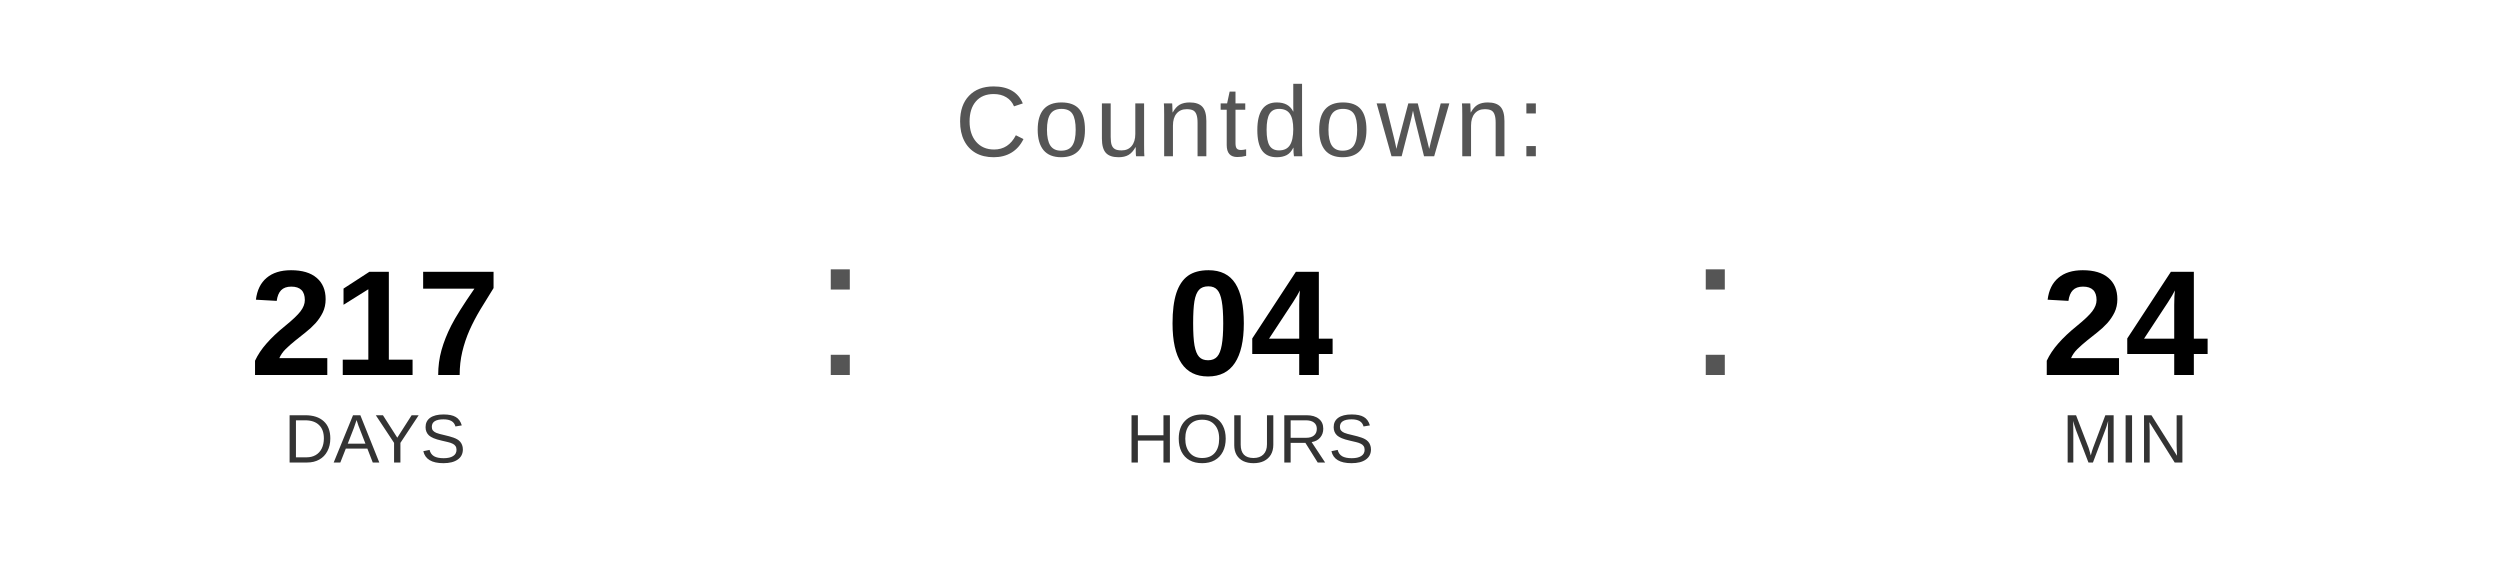
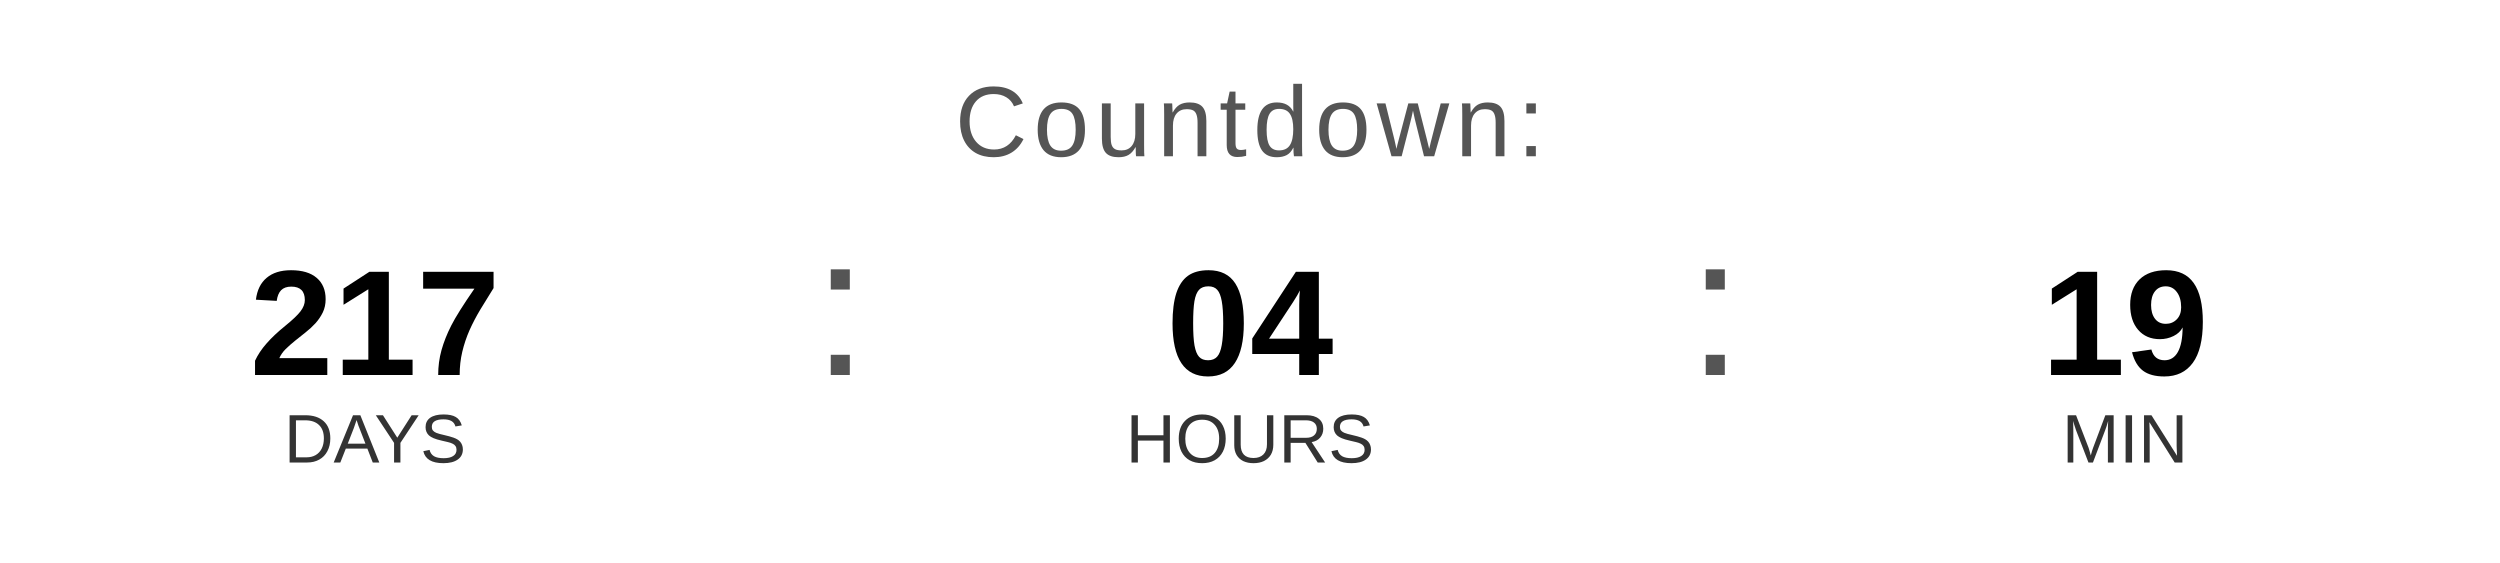
<svg xmlns="http://www.w3.org/2000/svg" width="400" height="90" viewBox="0 0 400 90">
  <text x="200" y="25" font-family="Arial, Helvetica, sans-serif" font-size="16" fill="#555555" text-anchor="middle" letter-spacing="1">
    Countdown:
  </text>
  <text x="60" y="60" font-family="Arial, Helvetica, sans-serif" font-size="24" font-weight="bold" fill="#000000" text-anchor="middle">217</text>
  <text x="60" y="74" font-family="Arial, Helvetica, sans-serif" font-size="11" fill="#333333" text-anchor="middle">DAYS</text>
  <text x="130" y="60" font-family="Arial, sans-serif" font-size="32" fill="#555555">:</text>
  <text x="200" y="60" font-family="Arial, Helvetica, sans-serif" font-size="24" font-weight="bold" fill="#000000" text-anchor="middle">04</text>
  <text x="200" y="74" font-family="Arial, Helvetica, sans-serif" font-size="11" fill="#333333" text-anchor="middle">HOURS</text>
  <text x="270" y="60" font-family="Arial, sans-serif" font-size="32" fill="#555555">:</text>
-   <text x="340" y="60" font-family="Arial, Helvetica, sans-serif" font-size="24" font-weight="bold" fill="#000000" text-anchor="middle">24</text>
+   <text x="340" y="60" font-family="Arial, Helvetica, sans-serif" font-size="24" font-weight="bold" fill="#000000" text-anchor="middle">19</text>
  <text x="340" y="74" font-family="Arial, Helvetica, sans-serif" font-size="11" fill="#333333" text-anchor="middle">MIN</text>
</svg>
